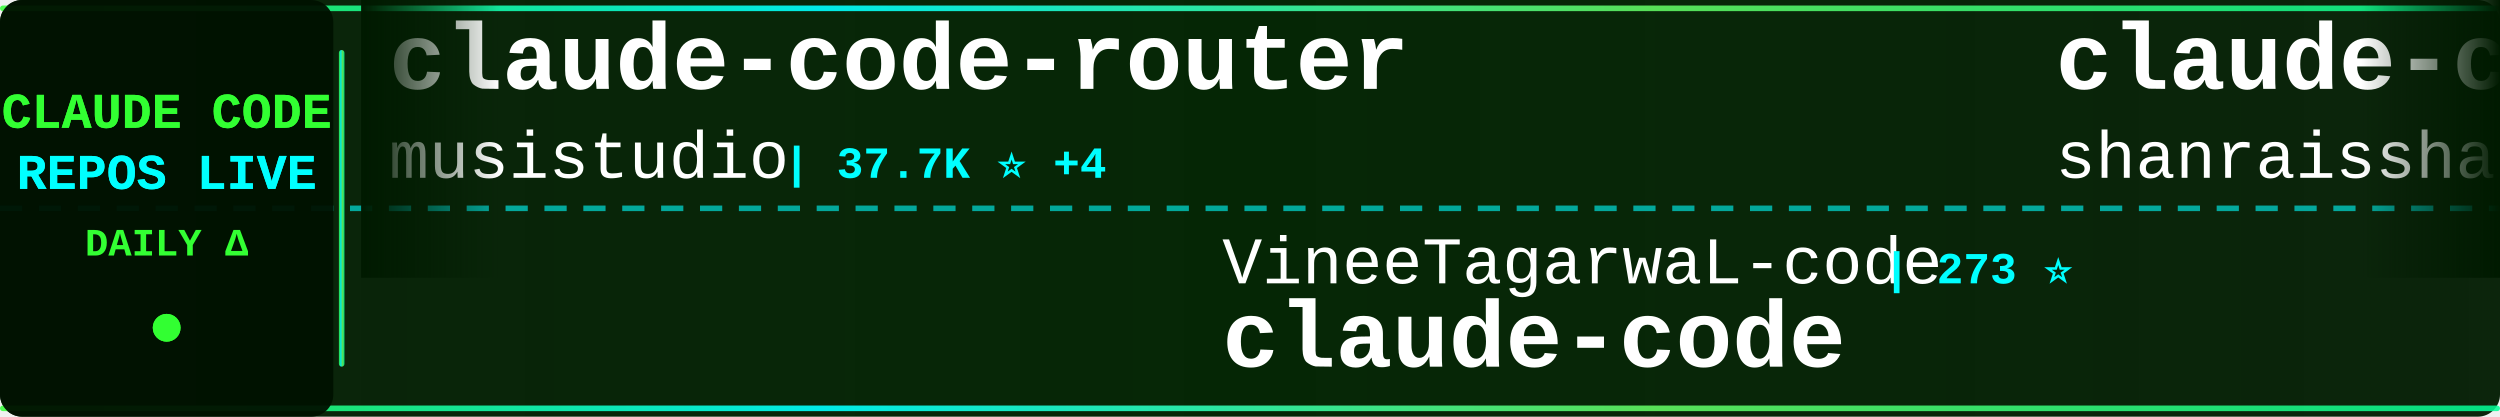
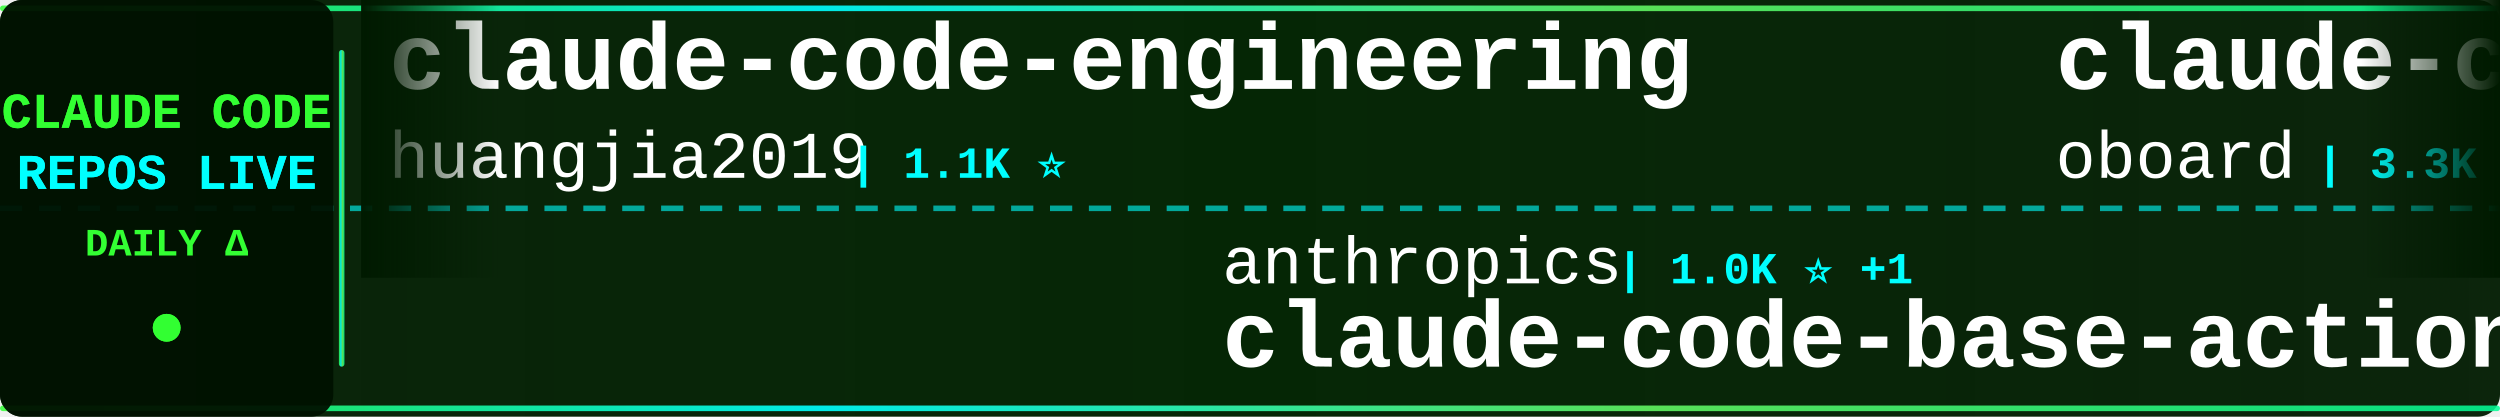
<svg xmlns="http://www.w3.org/2000/svg" width="900" height="150">
  <defs>
    <linearGradient id="tickerBg" x1="0%" y1="0%" x2="100%" y2="0%">
      <stop offset="0%" style="stop-color:#001a00;stop-opacity:0.95" />
      <stop offset="50%" style="stop-color:#002200;stop-opacity:0.98" />
      <stop offset="100%" style="stop-color:#001a00;stop-opacity:0.95" />
    </linearGradient>
    <linearGradient id="borderGrad" x1="0%" y1="0%" x2="100%" y2="0%">
      <stop offset="0%" style="stop-color:#33ff33;stop-opacity:0.85">
        <animate attributeName="stop-opacity" values="0.85;1;0.85" dur="2s" repeatCount="indefinite" />
      </stop>
      <stop offset="33%" style="stop-color:#00ffff;stop-opacity:0.9">
        <animate attributeName="stop-opacity" values="0.9;1;0.9" dur="2.2s" repeatCount="indefinite" />
      </stop>
      <stop offset="66%" style="stop-color:#66ff66;stop-opacity:0.85">
        <animate attributeName="stop-opacity" values="0.85;1;0.85" dur="1.8s" repeatCount="indefinite" />
      </stop>
      <stop offset="100%" style="stop-color:#00ff99;stop-opacity:0.85">
        <animate attributeName="stop-opacity" values="0.85;1;0.85" dur="2s" repeatCount="indefinite" />
      </stop>
    </linearGradient>
    <filter id="textGlow">
      <feGaussianBlur stdDeviation="0.1" result="coloredBlur" />
      <feMerge>
        <feMergeNode in="coloredBlur" />
        <feMergeNode in="SourceGraphic" />
      </feMerge>
    </filter>
    <filter id="metricGlow">
      <feGaussianBlur stdDeviation="0.2" result="coloredBlur" />
      <feMerge>
        <feMergeNode in="coloredBlur" />
        <feMergeNode in="SourceGraphic" />
      </feMerge>
    </filter>
    <linearGradient id="leftFade" x1="0%" y1="0%" x2="100%" y2="0%">
      <stop offset="0%" style="stop-color:#001a00;stop-opacity:1" />
      <stop offset="100%" style="stop-color:#001a00;stop-opacity:0" />
    </linearGradient>
    <linearGradient id="rightFade" x1="0%" y1="0%" x2="100%" y2="0%">
      <stop offset="0%" style="stop-color:#001a00;stop-opacity:0" />
      <stop offset="100%" style="stop-color:#001a00;stop-opacity:1" />
    </linearGradient>
  </defs>
  <rect width="900" height="150" fill="url(#tickerBg)" rx="8" />
  <rect x="0" y="2" width="900" height="2" fill="url(#borderGrad)" rx="1" />
  <rect x="0" y="146" width="900" height="2" fill="url(#borderGrad)" rx="1" />
  <line x1="0" y1="75" x2="900" y2="75" stroke="#00ffff" stroke-width="2" stroke-dasharray="8 6" opacity="0.6" />
  <rect x="0" y="0" width="120" height="150" fill="#001100" opacity="0.95" rx="8" />
  <text x="60" y="46" font-family="'Courier New', monospace" font-size="18" font-weight="bold" fill="#33ff33" text-anchor="middle" filter="url(#textGlow)">
    CLAUDE CODE
  </text>
  <text x="60" y="68" font-family="'Courier New', monospace" font-size="18" font-weight="bold" fill="#00ffff" text-anchor="middle" filter="url(#textGlow)">
    REPOS LIVE
  </text>
  <text x="60" y="92" font-family="'Courier New', monospace" font-size="14" font-weight="bold" fill="#33ff33" text-anchor="middle">
    DAILY Δ
  </text>
  <circle cx="60" cy="118" r="5" fill="#33ff33" filter="url(#metricGlow)">
    <animate attributeName="r" values="4;6;4" dur="1.5s" repeatCount="indefinite" />
    <animate attributeName="opacity" values="0.6;1;0.6" dur="1.5s" repeatCount="indefinite" />
  </circle>
  <rect x="122" y="18" width="2" height="114" fill="url(#borderGrad)" rx="1" />
  <clipPath id="tickerClip">
    <rect x="130" y="0" width="770" height="150" />
  </clipPath>
  <g clip-path="url(#tickerClip)">
    <g id="tickerItems">
      <animateTransform attributeName="transform" attributeType="XML" type="translate" from="0 0" to="-3000 0" dur="54s" repeatCount="indefinite" />
      <g transform="translate(0, 0)">
-         <text x="140" y="32" font-family="'Courier New', monospace" font-size="34" font-weight="bold" fill="#ffffff">claude-code-router</text>
-         <text x="140" y="64" font-family="'Courier New', monospace" font-size="24" font-weight="normal" fill="#ffffff" opacity="1.0">musistudio</text>
-         <text x="282" y="64" font-family="'Courier New', monospace" font-size="16" font-weight="bold" fill="#00ffff"> | 37.7K ⭐ +4</text>
+         <text x="140" y="32" font-family="'Courier New', monospace" font-size="34" font-weight="bold" fill="#ffffff">claude-code-engineering</text>
+         <text x="140" y="64" font-family="'Courier New', monospace" font-size="24" font-weight="normal" fill="#ffffff" opacity="1.0">huangjia2019</text>
+         <text x="306" y="64" font-family="'Courier New', monospace" font-size="16" font-weight="bold" fill="#00ffff"> | 1.1K ⭐</text>
      </g>
      <g transform="translate(300, 0)">
-         <text x="140" y="102" font-family="'Courier New', monospace" font-size="24" font-weight="normal" fill="#ffffff" opacity="1.0">VineeTagarwaL-code</text>
-         <text x="378" y="102" font-family="'Courier New', monospace" font-size="16" font-weight="bold" fill="#00ffff"> | 273 ⭐</text>
+         <text x="140" y="102" font-family="'Courier New', monospace" font-size="24" font-weight="normal" fill="#ffffff" opacity="1.0">anthropics</text>
+         <text x="282" y="102" font-family="'Courier New', monospace" font-size="16" font-weight="bold" fill="#00ffff"> | 1.0K ⭐ +1</text>
+         <text x="140" y="132" font-family="'Courier New', monospace" font-size="34" font-weight="bold" fill="#ffffff">claude-code-base-action</text>
+       </g>
+       <g transform="translate(600, 0)">
+         <text x="140" y="32" font-family="'Courier New', monospace" font-size="34" font-weight="bold" fill="#ffffff">claude-code-rev</text>
+         <text x="140" y="64" font-family="'Courier New', monospace" font-size="24" font-weight="normal" fill="#ffffff" opacity="1.0">oboard</text>
+         <text x="234" y="64" font-family="'Courier New', monospace" font-size="16" font-weight="bold" fill="#00ffff"> | 3.3K ⭐</text>
+       </g>
+       <g transform="translate(900, 0)">
+         <text x="140" y="102" font-family="'Courier New', monospace" font-size="24" font-weight="normal" fill="#ffffff" opacity="1.0">SeemSeam</text>
+         <text x="258" y="102" font-family="'Courier New', monospace" font-size="16" font-weight="bold" fill="#00ffff"> | 3.6K ⭐ +1</text>
+         <text x="140" y="132" font-family="'Courier New', monospace" font-size="34" font-weight="bold" fill="#ffffff">claude_codex_bridge</text>
+       </g>
+       <g transform="translate(1200, 0)">
+         <text x="140" y="32" font-family="'Courier New', monospace" font-size="34" font-weight="bold" fill="#ffffff">claude-code</text>
+         <text x="140" y="64" font-family="'Courier New', monospace" font-size="24" font-weight="normal" fill="#ffffff" opacity="1.0">mehmoodosman</text>
+         <text x="306" y="64" font-family="'Courier New', monospace" font-size="16" font-weight="bold" fill="#00ffff"> | 173 ⭐</text>
+       </g>
+       <g transform="translate(1500, 0)">
+         <text x="140" y="102" font-family="'Courier New', monospace" font-size="24" font-weight="normal" fill="#ffffff" opacity="1.0">alex000kim</text>
+         <text x="282" y="102" font-family="'Courier New', monospace" font-size="16" font-weight="bold" fill="#00ffff"> | 237 ⭐ +1</text>
        <text x="140" y="132" font-family="'Courier New', monospace" font-size="34" font-weight="bold" fill="#ffffff">claude-code</text>
      </g>
-       <g transform="translate(600, 0)">
-         <text x="140" y="32" font-family="'Courier New', monospace" font-size="34" font-weight="bold" fill="#ffffff">claude-code-best-practic...</text>
-         <text x="140" y="64" font-family="'Courier New', monospace" font-size="24" font-weight="normal" fill="#ffffff" opacity="1.0">shanraisshan</text>
-         <text x="306" y="64" font-family="'Courier New', monospace" font-size="16" font-weight="bold" fill="#00ffff"> | 67.6K ⭐ +10</text>
-       </g>
-       <g transform="translate(900, 0)">
-         <text x="140" y="102" font-family="'Courier New', monospace" font-size="24" font-weight="normal" fill="#ffffff" opacity="1.0">alex000kim</text>
-         <text x="282" y="102" font-family="'Courier New', monospace" font-size="16" font-weight="bold" fill="#00ffff"> | 236 ⭐</text>
-         <text x="140" y="132" font-family="'Courier New', monospace" font-size="34" font-weight="bold" fill="#ffffff">claude-code</text>
-       </g>
-       <g transform="translate(1200, 0)">
-         <text x="140" y="32" font-family="'Courier New', monospace" font-size="34" font-weight="bold" fill="#ffffff">claude-coder</text>
-         <text x="140" y="64" font-family="'Courier New', monospace" font-size="24" font-weight="normal" fill="#ffffff" opacity="1.0">kodu-ai</text>
-         <text x="246" y="64" font-family="'Courier New', monospace" font-size="16" font-weight="bold" fill="#00ffff"> | 5.2K ⭐</text>
-       </g>
-       <g transform="translate(1500, 0)">
-         <text x="140" y="102" font-family="'Courier New', monospace" font-size="24" font-weight="normal" fill="#ffffff" opacity="1.0">pedrohcgs</text>
-         <text x="270" y="102" font-family="'Courier New', monospace" font-size="16" font-weight="bold" fill="#00ffff"> | 1.7K ⭐ +1</text>
-         <text x="140" y="132" font-family="'Courier New', monospace" font-size="34" font-weight="bold" fill="#ffffff">claude-code-my-workflow</text>
-       </g>
      <g transform="translate(1800, 0)">
-         <text x="140" y="32" font-family="'Courier New', monospace" font-size="34" font-weight="bold" fill="#ffffff">Open-ClaudeCode</text>
-         <text x="140" y="64" font-family="'Courier New', monospace" font-size="24" font-weight="normal" fill="#ffffff" opacity="1.0">LING71671</text>
-         <text x="270" y="64" font-family="'Courier New', monospace" font-size="16" font-weight="bold" fill="#00ffff"> | 965 ⭐</text>
+         <text x="140" y="32" font-family="'Courier New', monospace" font-size="34" font-weight="bold" fill="#ffffff">learn-claude-code</text>
+         <text x="140" y="64" font-family="'Courier New', monospace" font-size="24" font-weight="normal" fill="#ffffff" opacity="1.0">shareAI-lab</text>
+         <text x="294" y="64" font-family="'Courier New', monospace" font-size="16" font-weight="bold" fill="#00ffff"> | 78.6K ⭐ +23</text>
      </g>
      <g transform="translate(2100, 0)">
-         <text x="140" y="102" font-family="'Courier New', monospace" font-size="24" font-weight="normal" fill="#ffffff" opacity="1.0">fuergaosi233</text>
-         <text x="306" y="102" font-family="'Courier New', monospace" font-size="16" font-weight="bold" fill="#00ffff"> | 2.8K ⭐ -1</text>
-         <text x="140" y="132" font-family="'Courier New', monospace" font-size="34" font-weight="bold" fill="#ffffff">claude-code-proxy</text>
+         <text x="140" y="102" font-family="'Courier New', monospace" font-size="24" font-weight="normal" fill="#ffffff" opacity="1.0">Windy3f3f3f3f</text>
+         <text x="318" y="102" font-family="'Courier New', monospace" font-size="16" font-weight="bold" fill="#00ffff"> | 2.8K ⭐ +2</text>
+         <text x="140" y="132" font-family="'Courier New', monospace" font-size="34" font-weight="bold" fill="#ffffff">claude-code-from-scratch</text>
      </g>
      <g transform="translate(2400, 0)">
        <text x="140" y="32" font-family="'Courier New', monospace" font-size="34" font-weight="bold" fill="#ffffff">claude-code</text>
-         <text x="140" y="64" font-family="'Courier New', monospace" font-size="24" font-weight="normal" fill="#ffffff" opacity="1.0">freestylefly</text>
-         <text x="306" y="64" font-family="'Courier New', monospace" font-size="16" font-weight="bold" fill="#00ffff"> | 131 ⭐</text>
+         <text x="140" y="64" font-family="'Courier New', monospace" font-size="24" font-weight="normal" fill="#ffffff" opacity="1.0">Onewon</text>
+         <text x="234" y="64" font-family="'Courier New', monospace" font-size="16" font-weight="bold" fill="#00ffff"> | 182 ⭐</text>
      </g>
      <g transform="translate(2700, 0)">
-         <text x="140" y="102" font-family="'Courier New', monospace" font-size="24" font-weight="normal" fill="#ffffff" opacity="1.0">anthropics</text>
-         <text x="282" y="102" font-family="'Courier New', monospace" font-size="16" font-weight="bold" fill="#00ffff"> | 9.5K ⭐ +4</text>
-         <text x="140" y="132" font-family="'Courier New', monospace" font-size="34" font-weight="bold" fill="#ffffff">claude-code-action</text>
+         <text x="140" y="102" font-family="'Courier New', monospace" font-size="24" font-weight="normal" fill="#ffffff" opacity="1.0">frankbria</text>
+         <text x="270" y="102" font-family="'Courier New', monospace" font-size="16" font-weight="bold" fill="#00ffff"> | 9.7K ⭐ +4</text>
+         <text x="140" y="132" font-family="'Courier New', monospace" font-size="34" font-weight="bold" fill="#ffffff">ralph-claude-code</text>
      </g>
      <g transform="translate(3000, 0)">
-         <text x="140" y="32" font-family="'Courier New', monospace" font-size="34" font-weight="bold" fill="#ffffff">claude-code-router</text>
-         <text x="140" y="64" font-family="'Courier New', monospace" font-size="24" font-weight="normal" fill="#ffffff" opacity="1.0">musistudio</text>
-         <text x="282" y="64" font-family="'Courier New', monospace" font-size="16" font-weight="bold" fill="#00ffff"> | 37.7K ⭐ +4</text>
+         <text x="140" y="32" font-family="'Courier New', monospace" font-size="34" font-weight="bold" fill="#ffffff">claude-code-engineering</text>
+         <text x="140" y="64" font-family="'Courier New', monospace" font-size="24" font-weight="normal" fill="#ffffff" opacity="1.0">huangjia2019</text>
+         <text x="306" y="64" font-family="'Courier New', monospace" font-size="16" font-weight="bold" fill="#00ffff"> | 1.1K ⭐</text>
      </g>
      <g transform="translate(3300, 0)">
-         <text x="140" y="102" font-family="'Courier New', monospace" font-size="24" font-weight="normal" fill="#ffffff" opacity="1.0">VineeTagarwaL-code</text>
-         <text x="378" y="102" font-family="'Courier New', monospace" font-size="16" font-weight="bold" fill="#00ffff"> | 273 ⭐</text>
-         <text x="140" y="132" font-family="'Courier New', monospace" font-size="34" font-weight="bold" fill="#ffffff">claude-code</text>
+         <text x="140" y="102" font-family="'Courier New', monospace" font-size="24" font-weight="normal" fill="#ffffff" opacity="1.0">anthropics</text>
+         <text x="282" y="102" font-family="'Courier New', monospace" font-size="16" font-weight="bold" fill="#00ffff"> | 1.0K ⭐ +1</text>
+         <text x="140" y="132" font-family="'Courier New', monospace" font-size="34" font-weight="bold" fill="#ffffff">claude-code-base-action</text>
      </g>
      <g transform="translate(3600, 0)">
-         <text x="140" y="32" font-family="'Courier New', monospace" font-size="34" font-weight="bold" fill="#ffffff">claude-code-best-practic...</text>
-         <text x="140" y="64" font-family="'Courier New', monospace" font-size="24" font-weight="normal" fill="#ffffff" opacity="1.0">shanraisshan</text>
-         <text x="306" y="64" font-family="'Courier New', monospace" font-size="16" font-weight="bold" fill="#00ffff"> | 67.6K ⭐ +10</text>
+         <text x="140" y="32" font-family="'Courier New', monospace" font-size="34" font-weight="bold" fill="#ffffff">claude-code-rev</text>
+         <text x="140" y="64" font-family="'Courier New', monospace" font-size="24" font-weight="normal" fill="#ffffff" opacity="1.0">oboard</text>
+         <text x="234" y="64" font-family="'Courier New', monospace" font-size="16" font-weight="bold" fill="#00ffff"> | 3.3K ⭐</text>
      </g>
      <g transform="translate(3900, 0)">
-         <text x="140" y="102" font-family="'Courier New', monospace" font-size="24" font-weight="normal" fill="#ffffff" opacity="1.0">alex000kim</text>
-         <text x="282" y="102" font-family="'Courier New', monospace" font-size="16" font-weight="bold" fill="#00ffff"> | 236 ⭐</text>
-         <text x="140" y="132" font-family="'Courier New', monospace" font-size="34" font-weight="bold" fill="#ffffff">claude-code</text>
+         <text x="140" y="102" font-family="'Courier New', monospace" font-size="24" font-weight="normal" fill="#ffffff" opacity="1.0">SeemSeam</text>
+         <text x="258" y="102" font-family="'Courier New', monospace" font-size="16" font-weight="bold" fill="#00ffff"> | 3.6K ⭐ +1</text>
+         <text x="140" y="132" font-family="'Courier New', monospace" font-size="34" font-weight="bold" fill="#ffffff">claude_codex_bridge</text>
      </g>
    </g>
  </g>
  <rect x="130" y="0" width="50" height="100" fill="url(#leftFade)" />
  <rect x="850" y="0" width="50" height="100" fill="url(#rightFade)" />
</svg>
